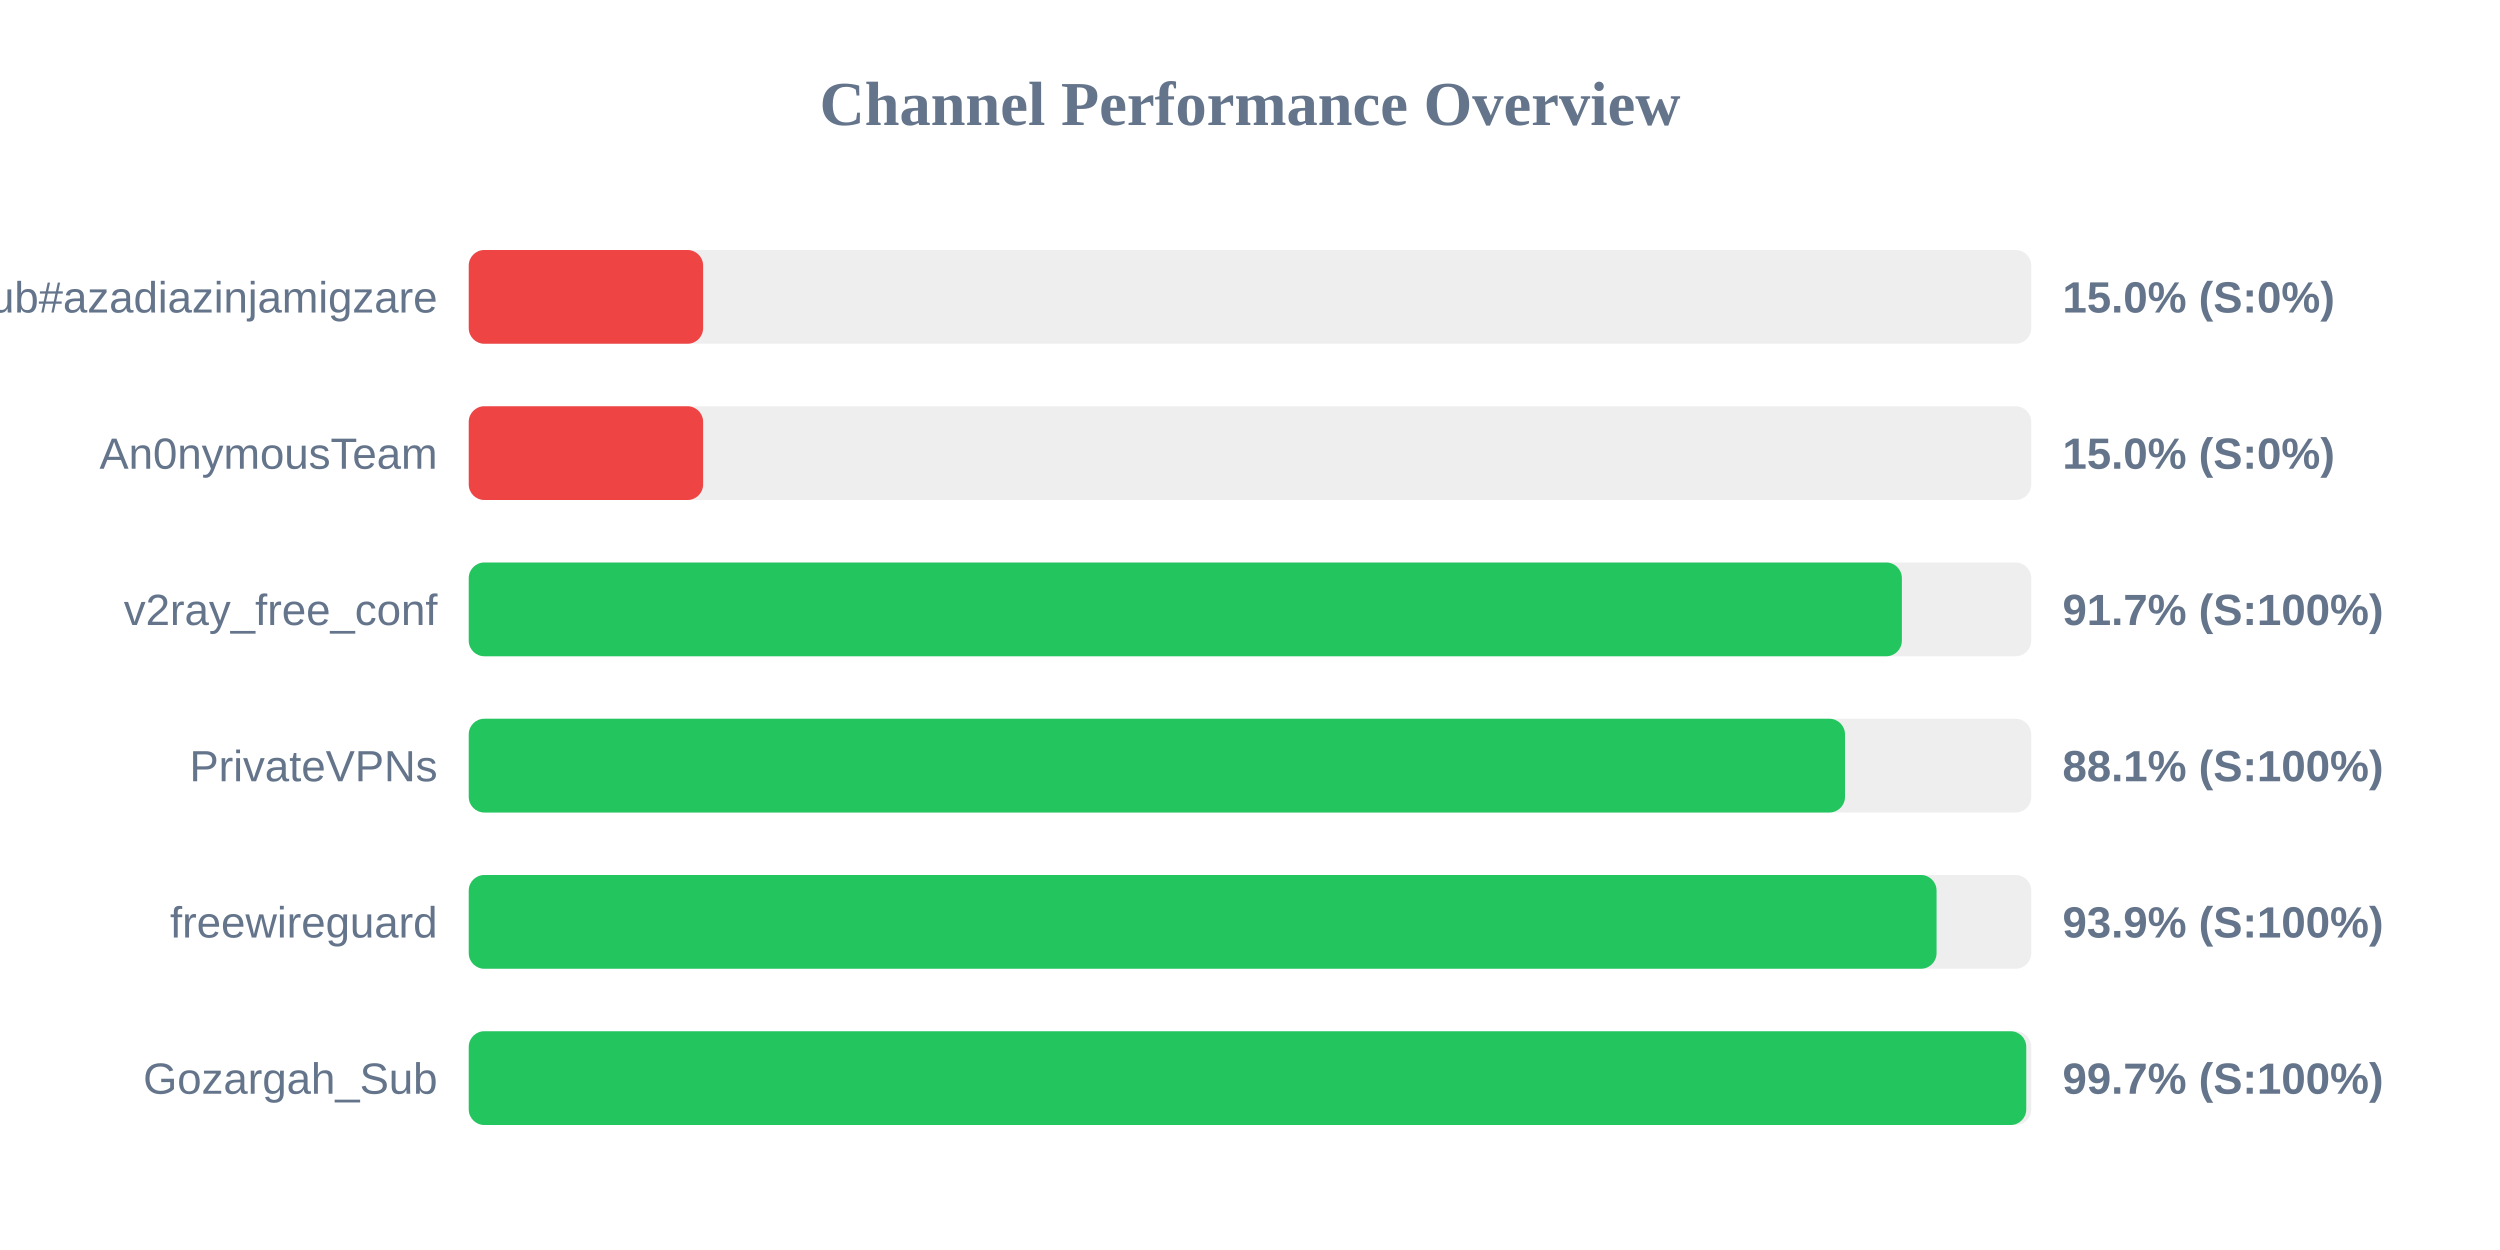
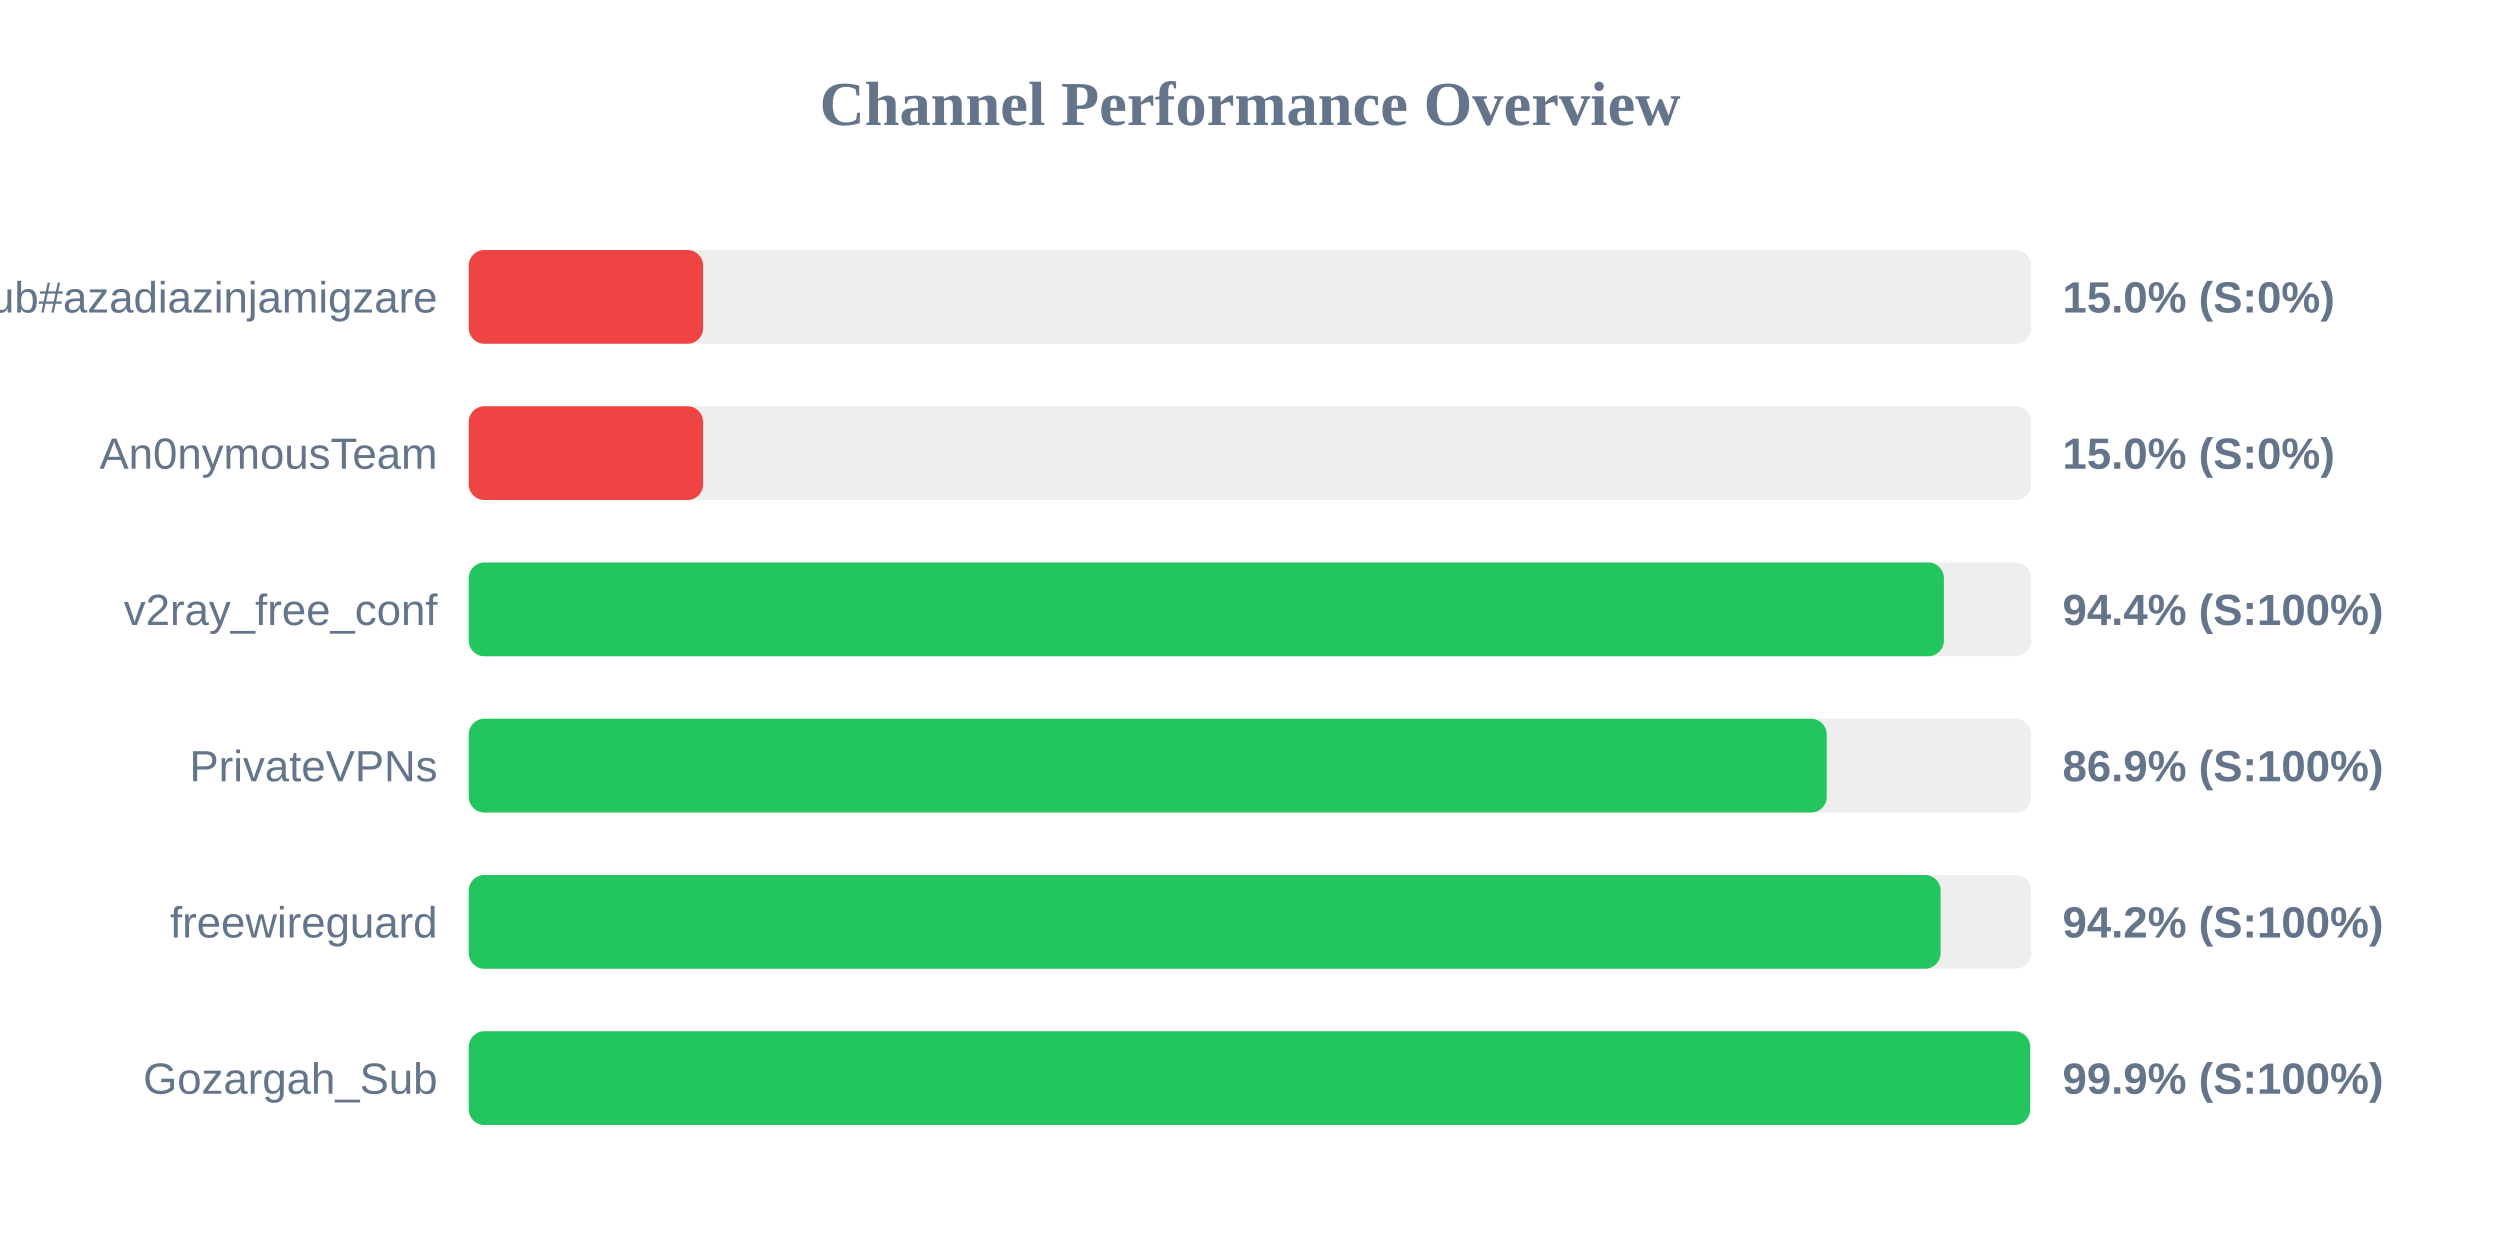
<svg xmlns="http://www.w3.org/2000/svg" width="800" height="400" version="1.1">
  <style>
        .row { font: 14px Arial; fill: #64748b; }
        .score { font: bold 14px Arial; fill: #64748b; }
    </style>
  <text x="400" y="40" text-anchor="middle" font-size="20px" font-weight="bold" fill="#64748b">Channel Performance Overview</text>
  <rect x="150" y="80" width="500" height="30" fill="#eee" rx="5" />
  <rect x="150" y="80" width="75.0" height="30" fill="#ef4444" rx="5" />
  <text x="140" y="100" text-anchor="end" class="row">Sub#azadiazinjamigzare</text>
  <text x="660" y="100" text-anchor="start" class="score">15.0% (S:0%)</text>
  <rect x="150" y="130" width="500" height="30" fill="#eee" rx="5" />
  <rect x="150" y="130" width="75.0" height="30" fill="#ef4444" rx="5" />
  <text x="140" y="150" text-anchor="end" class="row">An0nymousTeam</text>
  <text x="660" y="150" text-anchor="start" class="score">15.0% (S:0%)</text>
  <rect x="150" y="180" width="500" height="30" fill="#eee" rx="5" />
-   <rect x="150" y="180" width="458.6" height="30" fill="#22c55e" rx="5" />
+   <rect x="150" y="180" width="472.05" height="30" fill="#22c55e" rx="5" />
  <text x="140" y="200" text-anchor="end" class="row">v2ray_free_conf</text>
-   <text x="660" y="200" text-anchor="start" class="score">91.7% (S:100%)</text>
+   <text x="660" y="200" text-anchor="start" class="score">94.4% (S:100%)</text>
  <rect x="150" y="230" width="500" height="30" fill="#eee" rx="5" />
-   <rect x="150" y="230" width="440.4" height="30" fill="#22c55e" rx="5" />
+   <rect x="150" y="230" width="434.55" height="30" fill="#22c55e" rx="5" />
  <text x="140" y="250" text-anchor="end" class="row">PrivateVPNs</text>
-   <text x="660" y="250" text-anchor="start" class="score">88.1% (S:100%)</text>
+   <text x="660" y="250" text-anchor="start" class="score">86.9% (S:100%)</text>
  <rect x="150" y="280" width="500" height="30" fill="#eee" rx="5" />
-   <rect x="150" y="280" width="469.7" height="30" fill="#22c55e" rx="5" />
+   <rect x="150" y="280" width="471.0" height="30" fill="#22c55e" rx="5" />
  <text x="140" y="300" text-anchor="end" class="row">freewireguard</text>
-   <text x="660" y="300" text-anchor="start" class="score">93.9% (S:100%)</text>
+   <text x="660" y="300" text-anchor="start" class="score">94.2% (S:100%)</text>
  <rect x="150" y="330" width="500" height="30" fill="#eee" rx="5" />
-   <rect x="150" y="330" width="498.4" height="30" fill="#22c55e" rx="5" />
+   <rect x="150" y="330" width="499.65" height="30" fill="#22c55e" rx="5" />
  <text x="140" y="350" text-anchor="end" class="row">Gozargah_Sub</text>
-   <text x="660" y="350" text-anchor="start" class="score">99.7% (S:100%)</text>
+   <text x="660" y="350" text-anchor="start" class="score">99.9% (S:100%)</text>
</svg>
